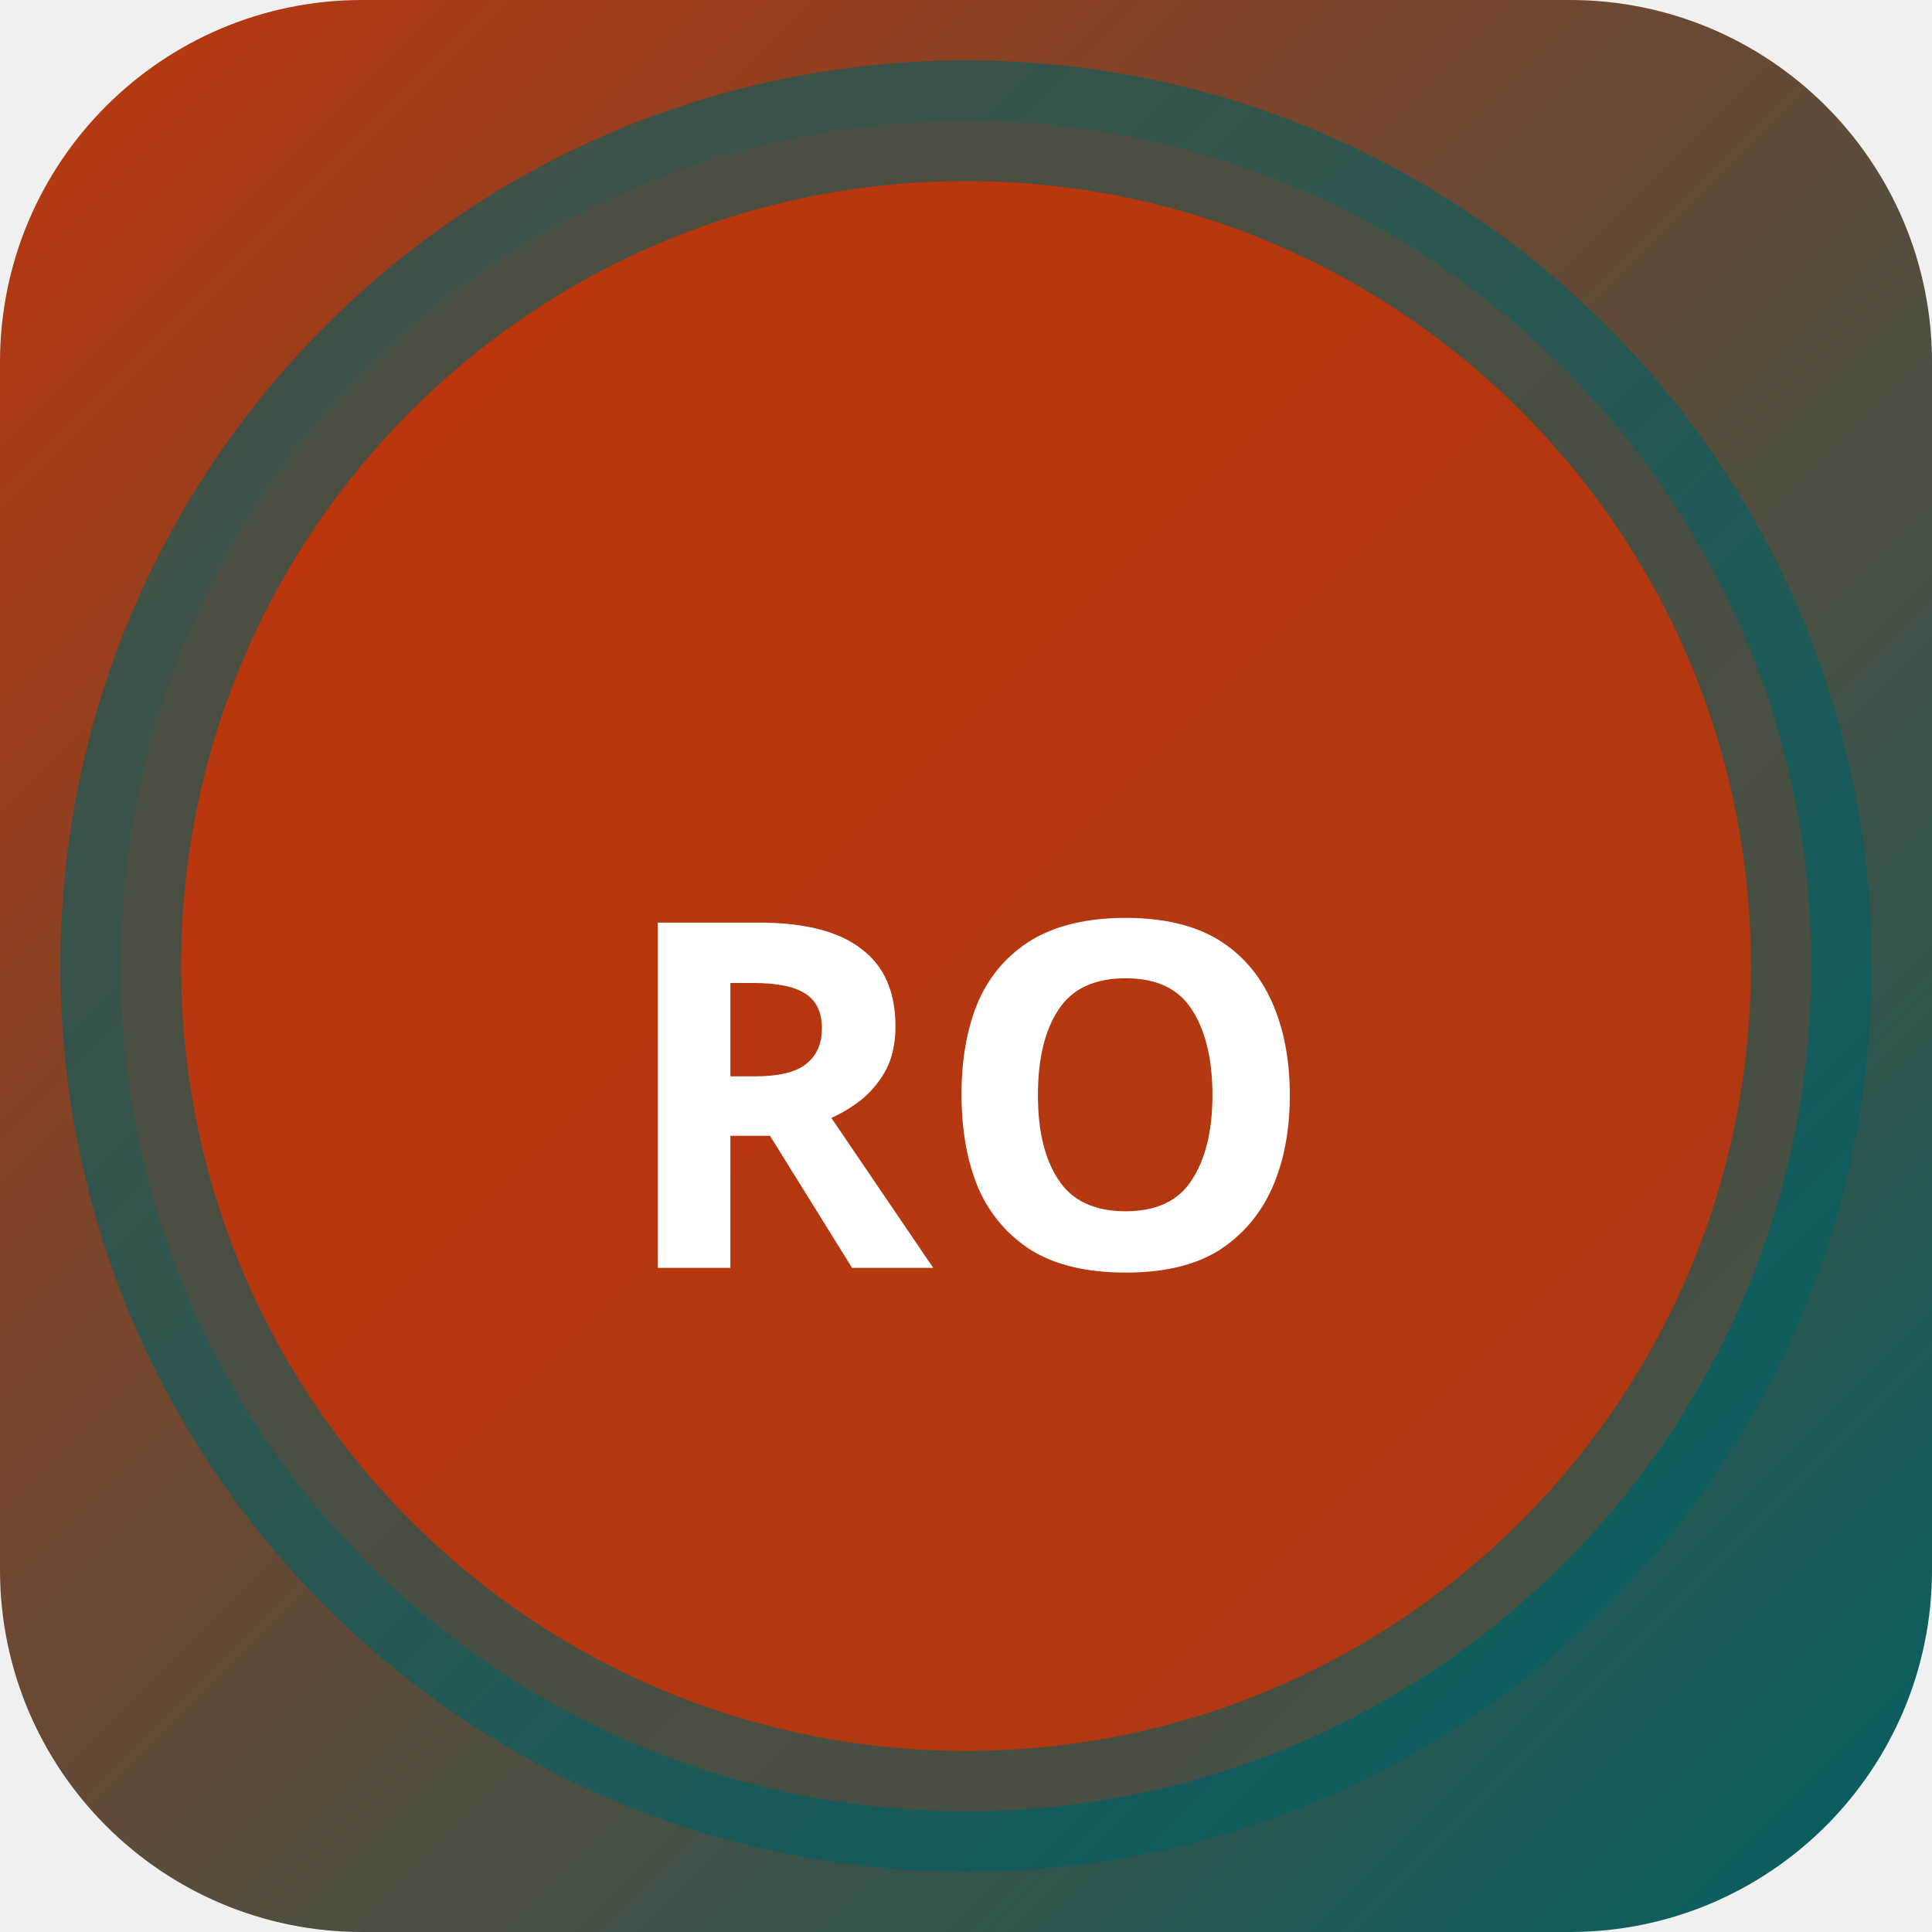
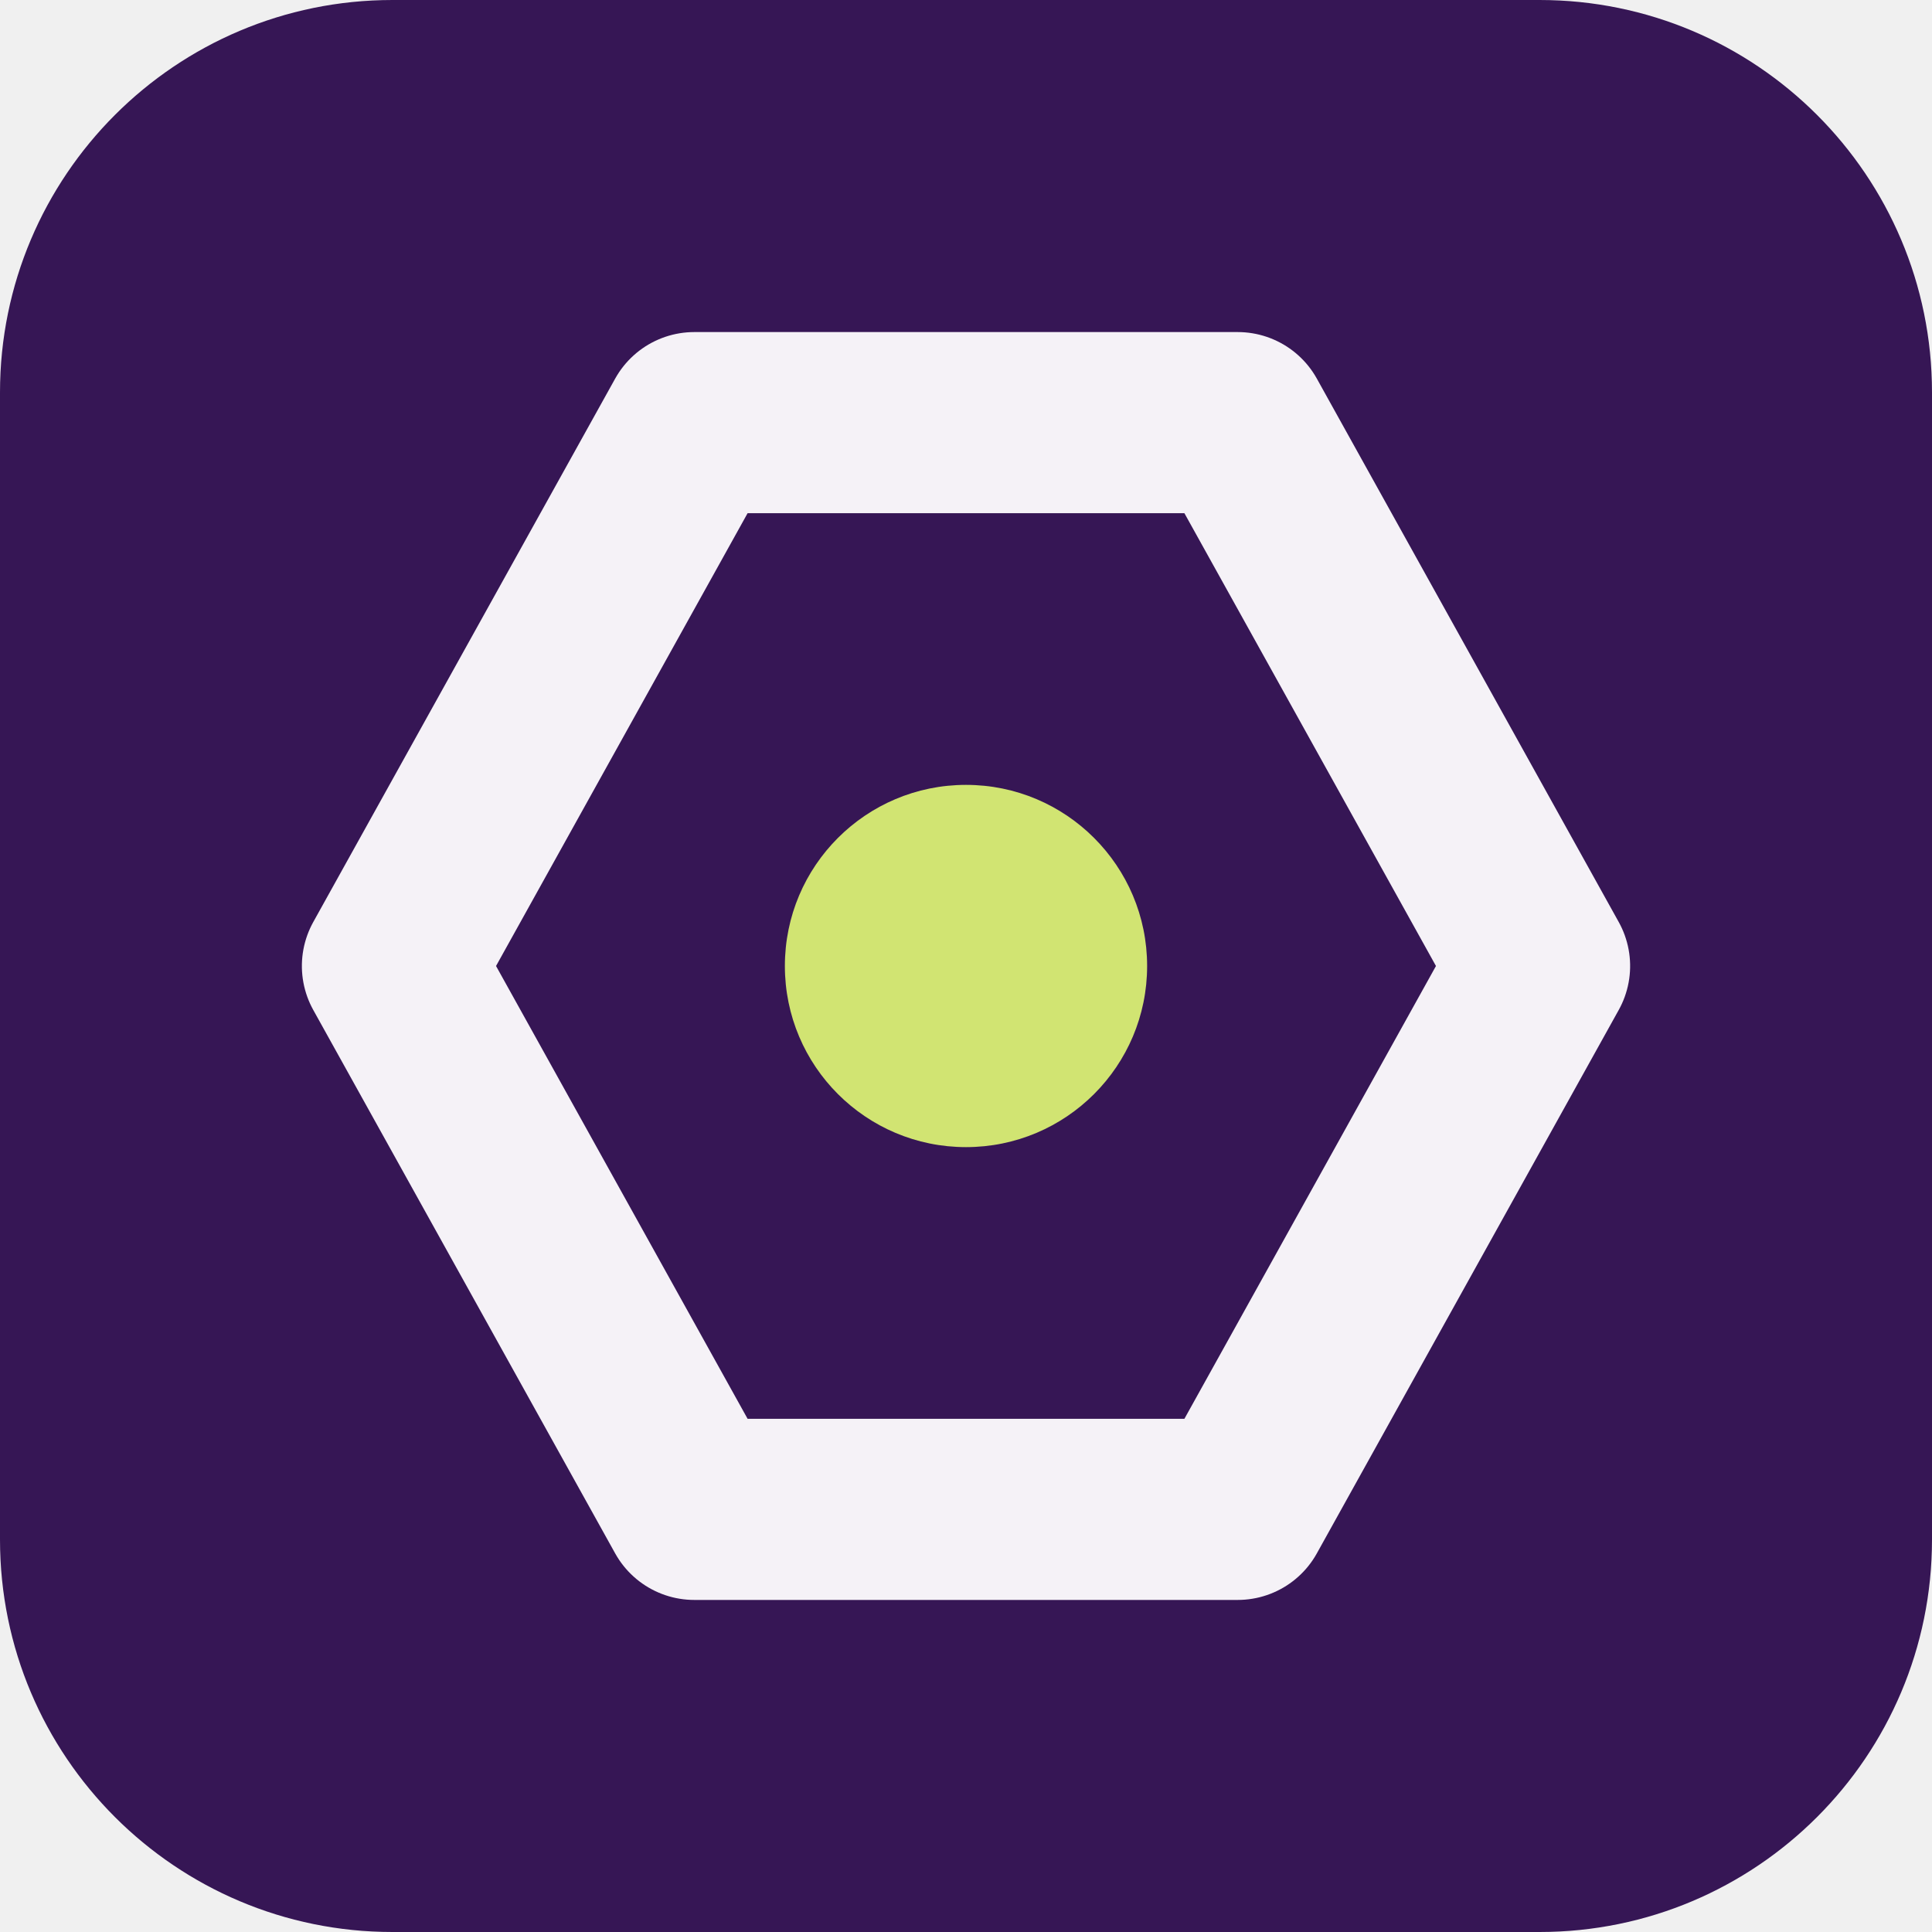
- <svg xmlns="http://www.w3.org/2000/svg" width="32" height="32" viewBox="0 0 32 32">
-   <defs>
-     <linearGradient id="bgropp" x1="0" y1="0" x2="1" y2="1">
-       <stop offset="0%" stop-color="#bf360c" />
-       <stop offset="100%" stop-color="#006064" />
-     </linearGradient>
-   </defs>
-   <rect width="32" height="32" rx="6" fill="url(#bgropp)" />
-   <circle cx="16" cy="16" r="14" fill="rgba(191,54,12,0.9)" stroke="rgba(0,96,100,0.6)" stroke-width="2" />
-   <text x="16" y="21" text-anchor="middle" fill="#fff" font-size="8" font-weight="700" font-family="system-ui">RO</text>
+ <svg xmlns="http://www.w3.org/2000/svg" width="64" height="64" viewBox="0 0 64 64" role="img">
+   <rect width="64" height="64" rx="13" fill="hsl(270 59% 21%)" />
+   <g transform="rotate(90 32 32)">
+     <path d="M32 13 50 23v18L32 51 14 41V23Z" fill="none" stroke="hsl(270 24% 96%)" stroke-width="6" stroke-linejoin="round" />
+     <circle cx="32" cy="32" r="6" fill="hsl(70 68% 67%)" />
+   </g>
</svg>
